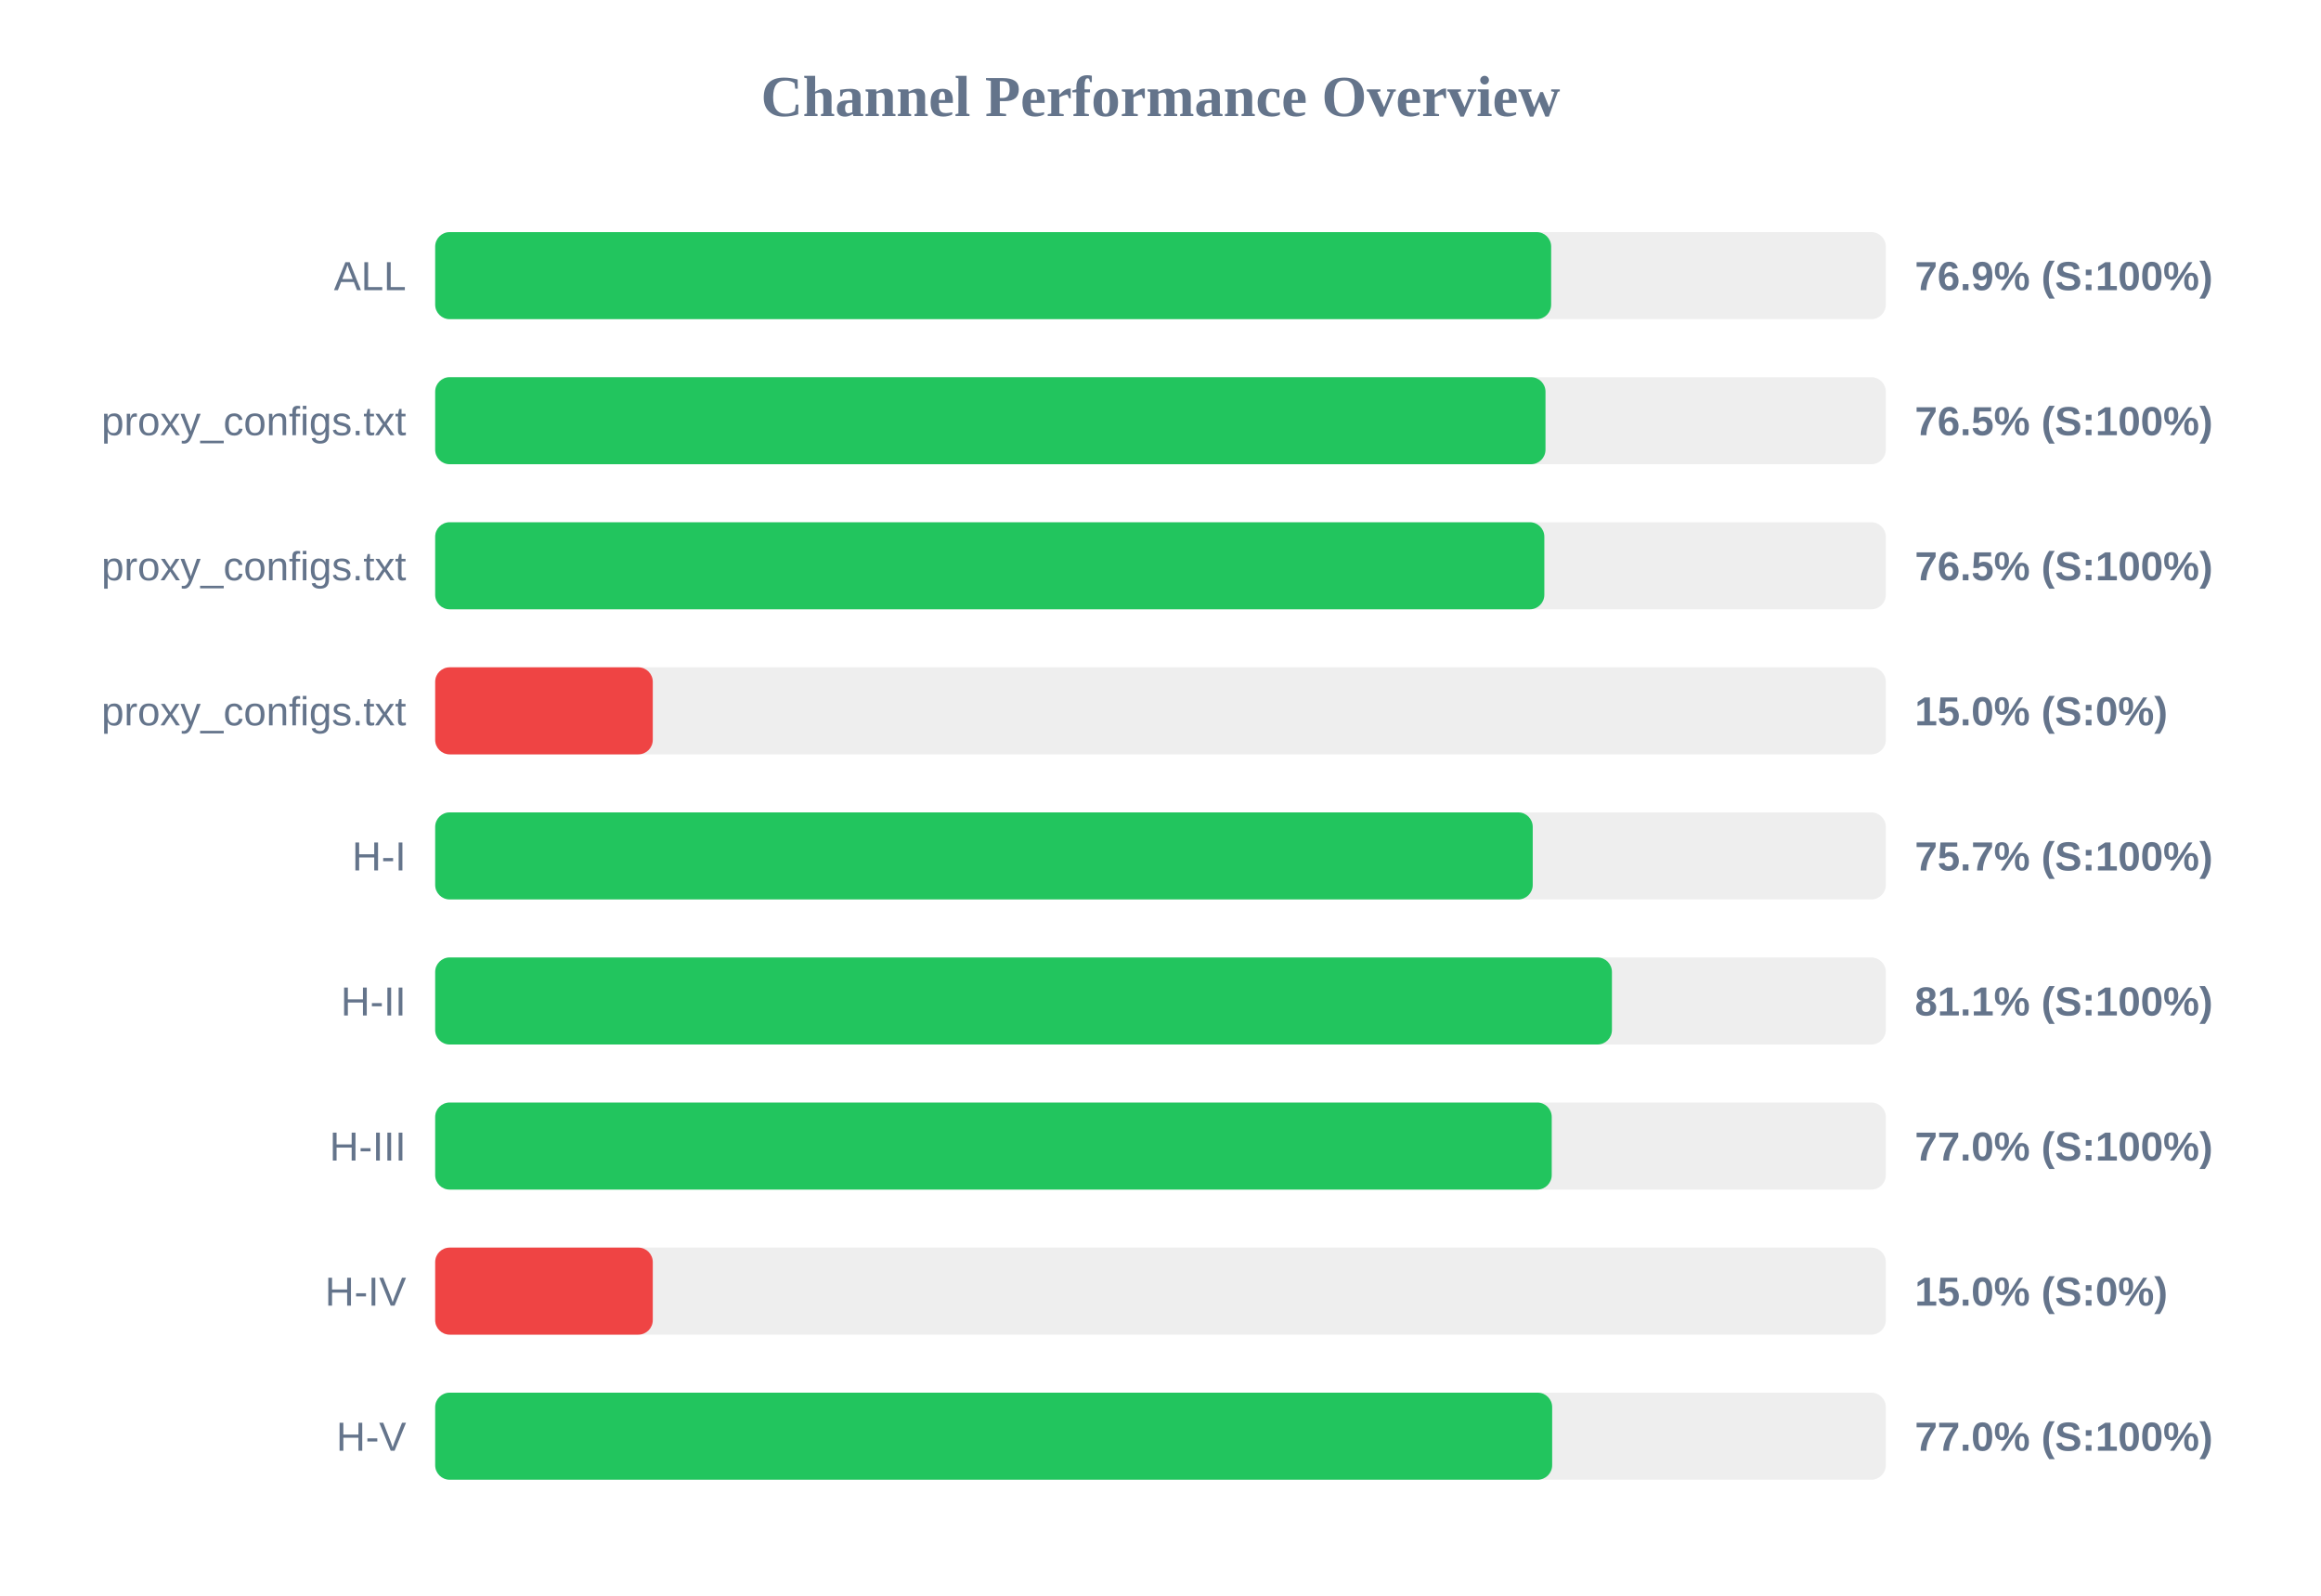
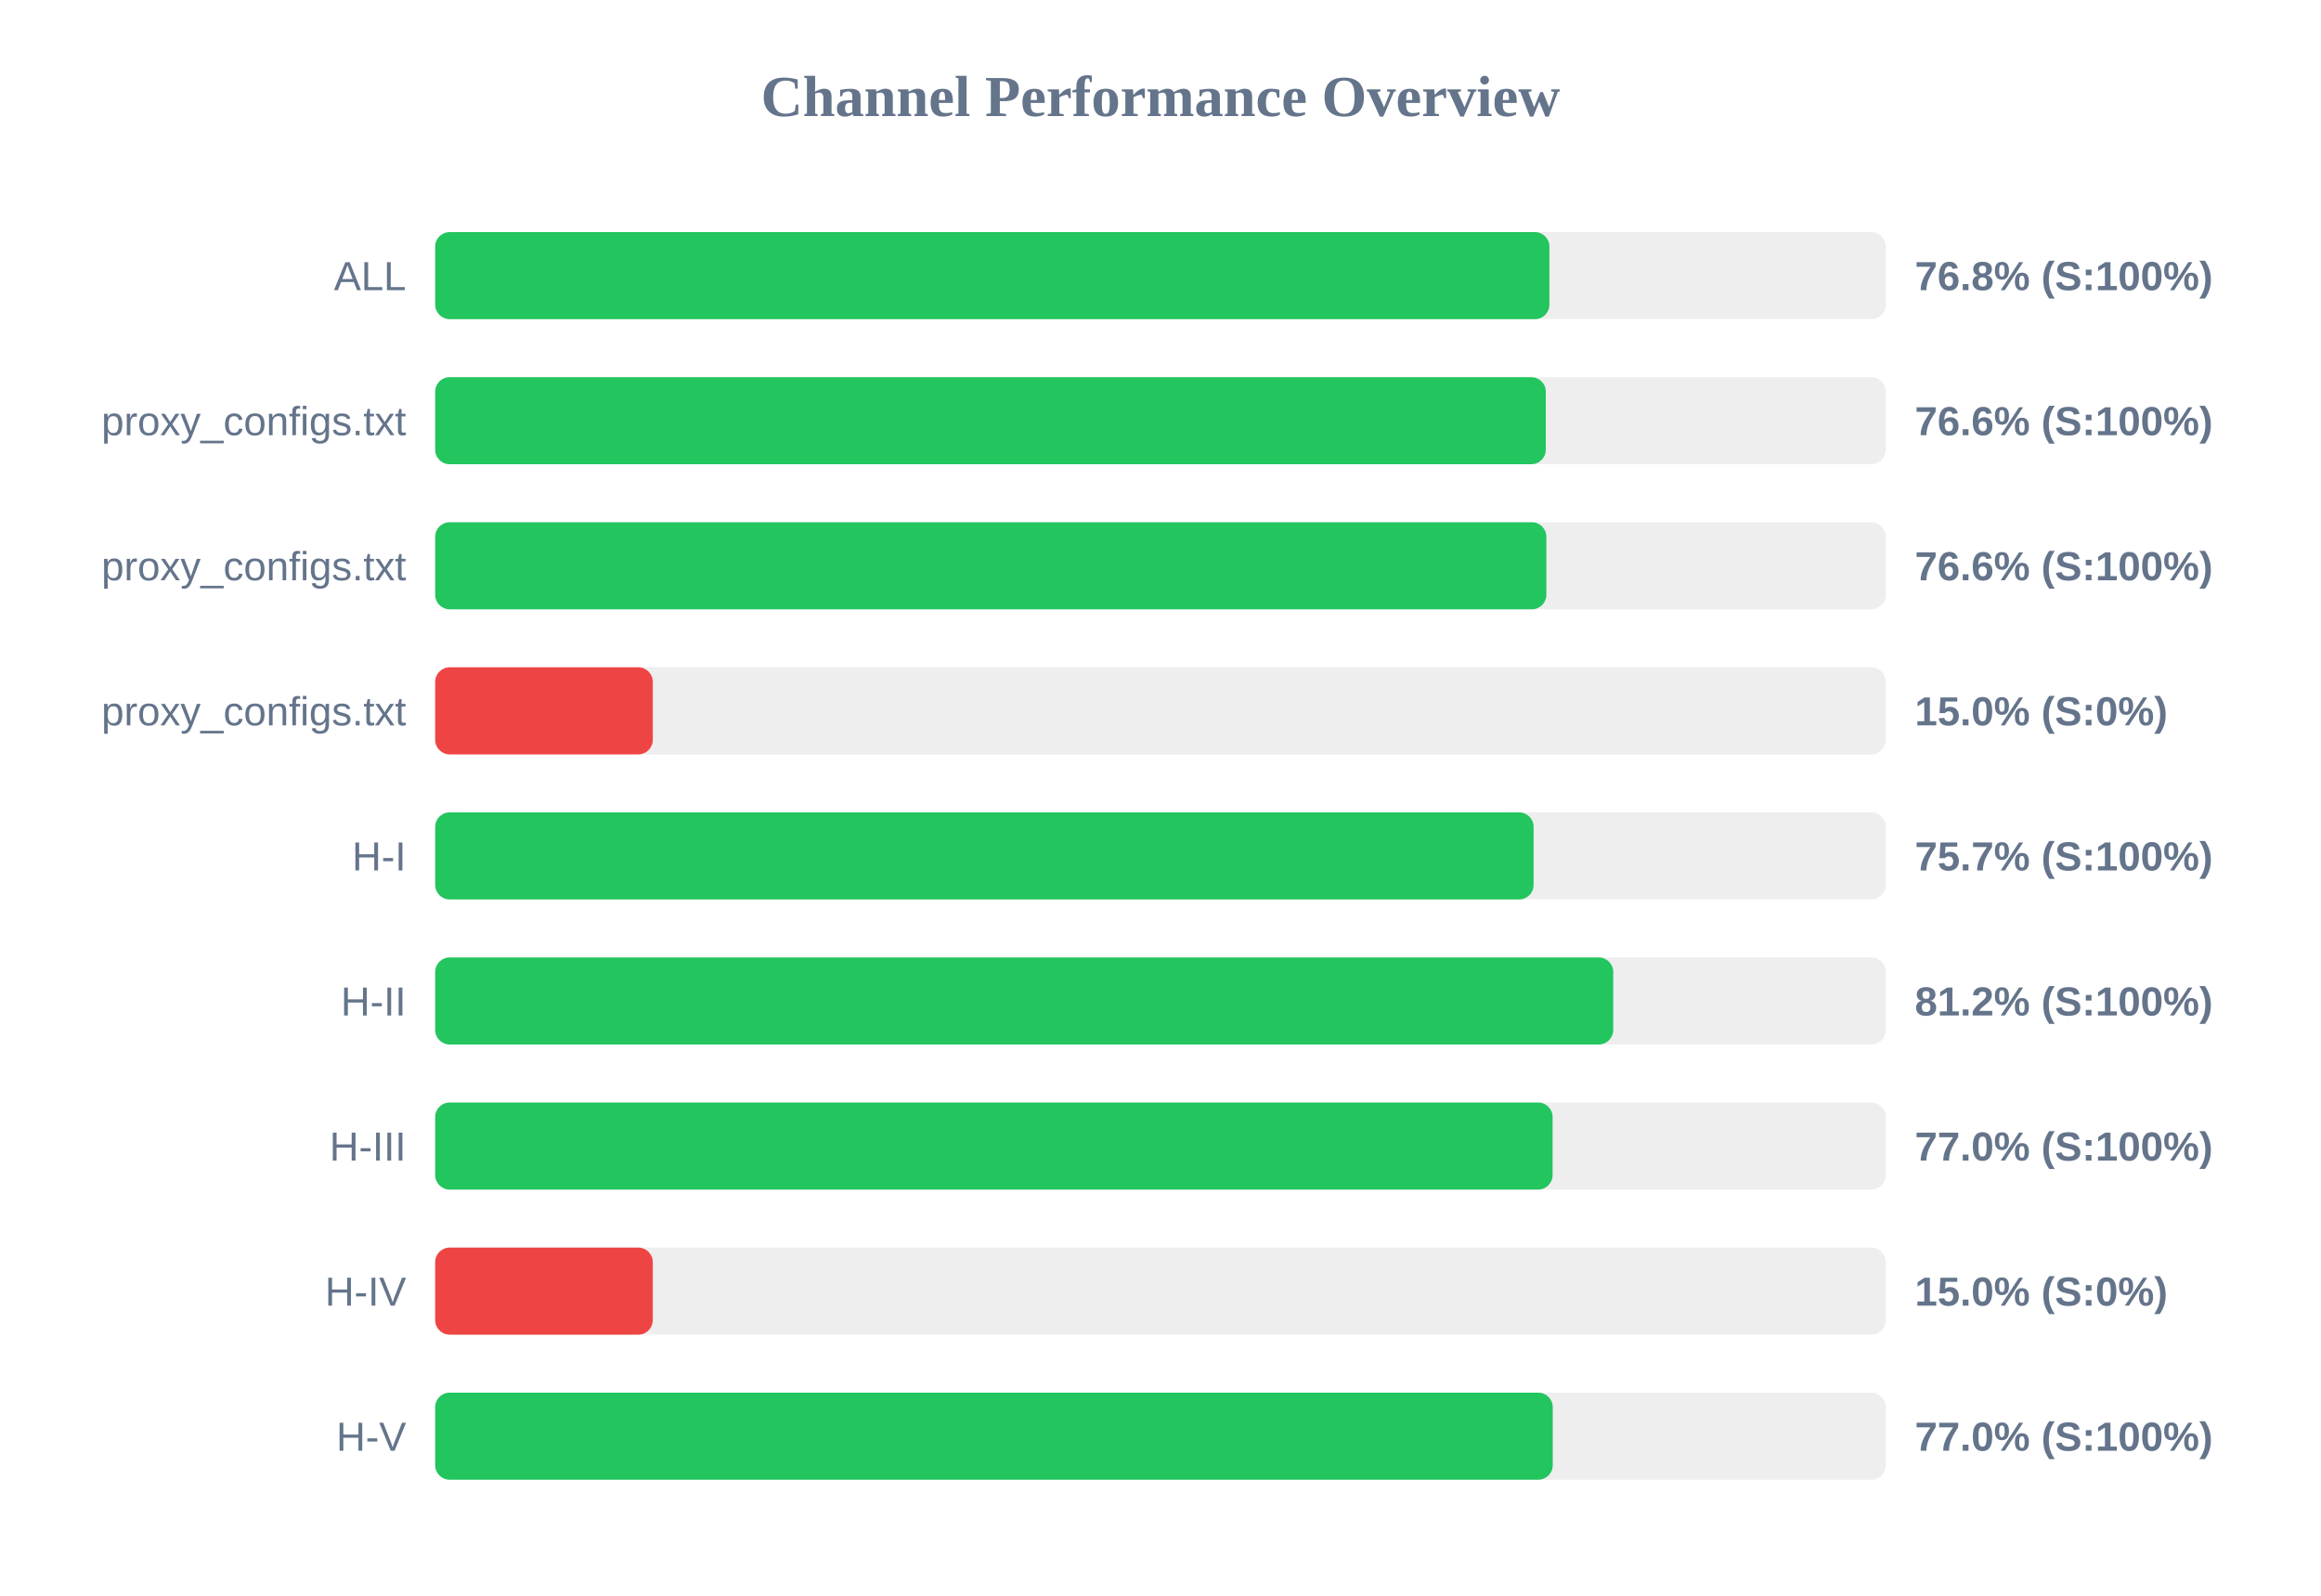
<svg xmlns="http://www.w3.org/2000/svg" width="800" height="550" version="1.1">
  <style>
        .row { font: 14px Arial; fill: #64748b; }
        .score { font: bold 14px Arial; fill: #64748b; }
    </style>
  <text x="400" y="40" text-anchor="middle" font-size="20px" font-weight="bold" fill="#64748b">Channel Performance Overview</text>
  <rect x="150" y="80" width="500" height="30" fill="#eee" rx="5" />
-   <rect x="150" y="80" width="384.65" height="30" fill="#22c55e" rx="5" />
+   <rect x="150" y="80" width="384.05" height="30" fill="#22c55e" rx="5" />
  <text x="140" y="100" text-anchor="end" class="row">ALL</text>
-   <text x="660" y="100" text-anchor="start" class="score">76.9% (S:100%)</text>
+   <text x="660" y="100" text-anchor="start" class="score">76.8% (S:100%)</text>
  <rect x="150" y="130" width="500" height="30" fill="#eee" rx="5" />
-   <rect x="150" y="130" width="382.7" height="30" fill="#22c55e" rx="5" />
+   <rect x="150" y="130" width="382.8" height="30" fill="#22c55e" rx="5" />
  <text x="140" y="150" text-anchor="end" class="row">proxy_configs.txt</text>
-   <text x="660" y="150" text-anchor="start" class="score">76.5% (S:100%)</text>
+   <text x="660" y="150" text-anchor="start" class="score">76.6% (S:100%)</text>
  <rect x="150" y="180" width="500" height="30" fill="#eee" rx="5" />
-   <rect x="150" y="180" width="382.3" height="30" fill="#22c55e" rx="5" />
+   <rect x="150" y="180" width="383.0" height="30" fill="#22c55e" rx="5" />
  <text x="140" y="200" text-anchor="end" class="row">proxy_configs.txt</text>
-   <text x="660" y="200" text-anchor="start" class="score">76.5% (S:100%)</text>
+   <text x="660" y="200" text-anchor="start" class="score">76.6% (S:100%)</text>
  <rect x="150" y="230" width="500" height="30" fill="#eee" rx="5" />
  <rect x="150" y="230" width="75.0" height="30" fill="#ef4444" rx="5" />
  <text x="140" y="250" text-anchor="end" class="row">proxy_configs.txt</text>
  <text x="660" y="250" text-anchor="start" class="score">15.0% (S:0%)</text>
  <rect x="150" y="280" width="500" height="30" fill="#eee" rx="5" />
-   <rect x="150" y="280" width="378.3" height="30" fill="#22c55e" rx="5" />
+   <rect x="150" y="280" width="378.6" height="30" fill="#22c55e" rx="5" />
  <text x="140" y="300" text-anchor="end" class="row">H-I</text>
  <text x="660" y="300" text-anchor="start" class="score">75.7% (S:100%)</text>
  <rect x="150" y="330" width="500" height="30" fill="#eee" rx="5" />
-   <rect x="150" y="330" width="405.6" height="30" fill="#22c55e" rx="5" />
+   <rect x="150" y="330" width="406.05" height="30" fill="#22c55e" rx="5" />
  <text x="140" y="350" text-anchor="end" class="row">H-II</text>
-   <text x="660" y="350" text-anchor="start" class="score">81.1% (S:100%)</text>
+   <text x="660" y="350" text-anchor="start" class="score">81.2% (S:100%)</text>
  <rect x="150" y="380" width="500" height="30" fill="#eee" rx="5" />
-   <rect x="150" y="380" width="384.85" height="30" fill="#22c55e" rx="5" />
+   <rect x="150" y="380" width="385.15" height="30" fill="#22c55e" rx="5" />
  <text x="140" y="400" text-anchor="end" class="row">H-III</text>
  <text x="660" y="400" text-anchor="start" class="score">77.0% (S:100%)</text>
  <rect x="150" y="430" width="500" height="30" fill="#eee" rx="5" />
  <rect x="150" y="430" width="75.0" height="30" fill="#ef4444" rx="5" />
  <text x="140" y="450" text-anchor="end" class="row">H-IV</text>
  <text x="660" y="450" text-anchor="start" class="score">15.0% (S:0%)</text>
  <rect x="150" y="480" width="500" height="30" fill="#eee" rx="5" />
-   <rect x="150" y="480" width="385.0" height="30" fill="#22c55e" rx="5" />
+   <rect x="150" y="480" width="385.2" height="30" fill="#22c55e" rx="5" />
  <text x="140" y="500" text-anchor="end" class="row">H-V</text>
  <text x="660" y="500" text-anchor="start" class="score">77.0% (S:100%)</text>
</svg>
